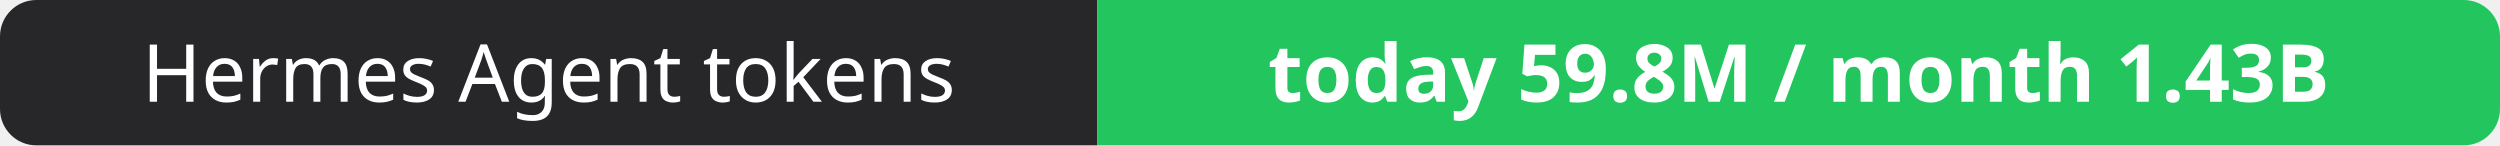
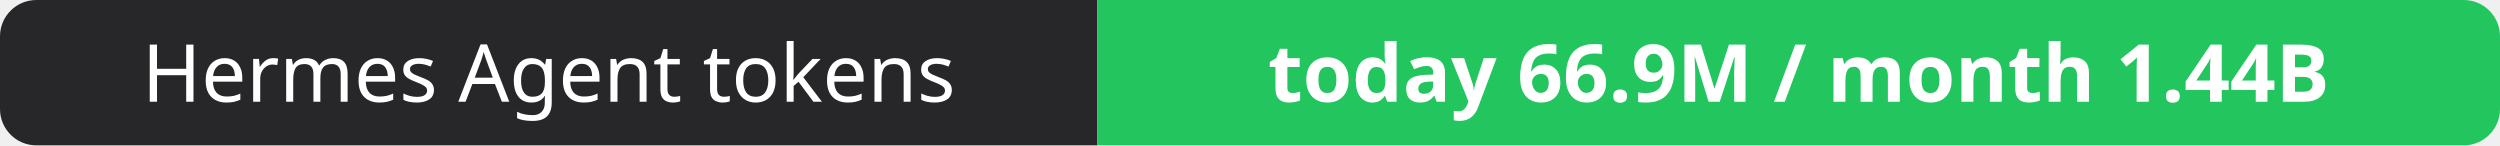
- <svg xmlns="http://www.w3.org/2000/svg" width="344" height="20" role="img" aria-label="Hermes Agent tokens: today 59.8M / month 1.43B">
+ <svg xmlns="http://www.w3.org/2000/svg" width="344" height="20" role="img" aria-label="Hermes Agent tokens: today 66.9M / month 1.44B">
  <clipPath id="r">
    <rect width="344" height="20" rx="5" fill="#fff" />
  </clipPath>
  <g clip-path="url(#r)">
    <rect width="151" height="20" fill="#27272a" />
    <rect x="151" width="193" height="20" fill="#22c55e" />
  </g>
  <g fill="#fff" text-anchor="middle" font-family="Verdana,Geneva,sans-serif" font-size="11">
    <text x="75.5" y="14">Hermes Agent tokens</text>
-     <text x="247.5" y="14" font-weight="700">today 59.8M / month 1.43B</text>
+     <text x="247.5" y="14" font-weight="700">today 66.9M / month 1.44B</text>
  </g>
</svg>
